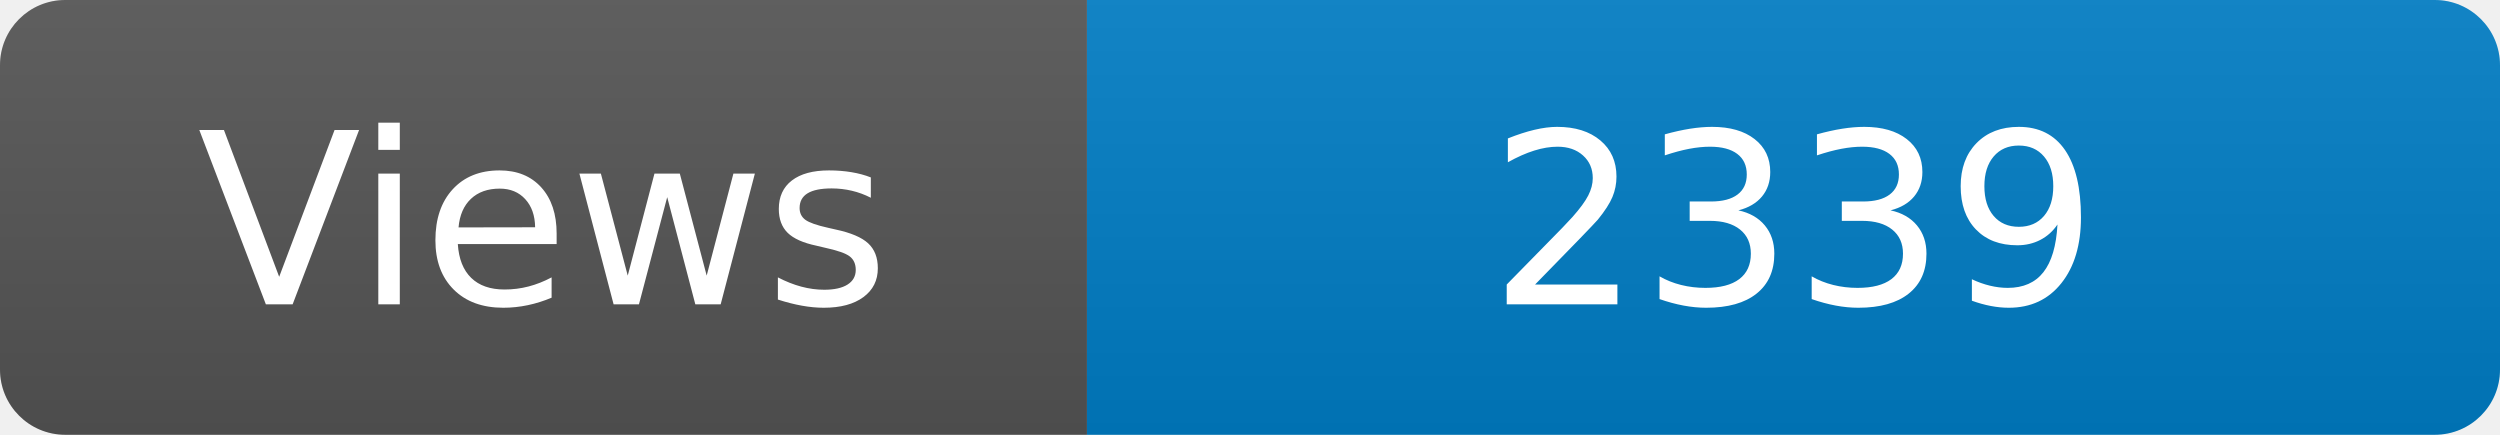
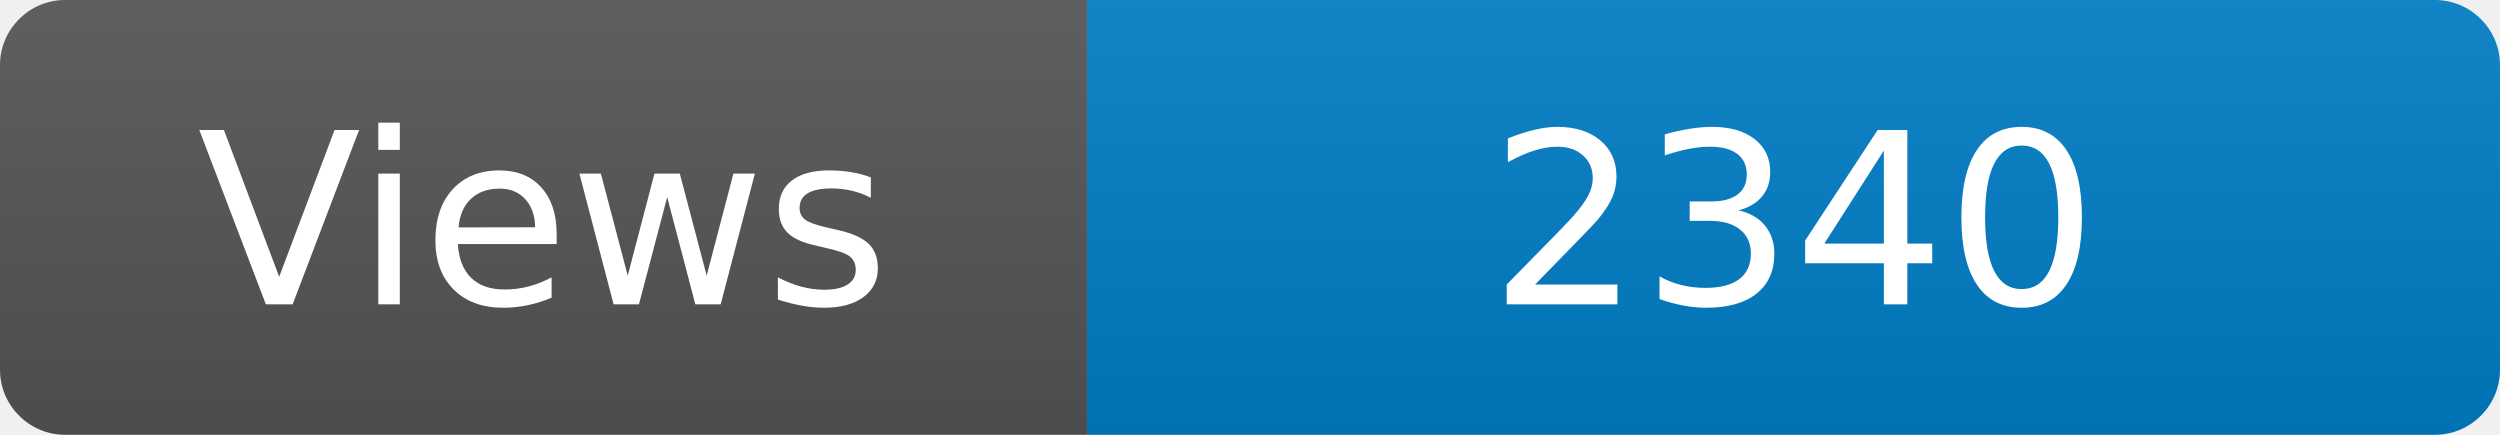
<svg xmlns="http://www.w3.org/2000/svg" width="115" height="20" role="img" aria-label="Maintained?: yes">
  <linearGradient id="s" x2="0" y2="100%">
    <stop offset="0" stop-color="#bbb" stop-opacity=".1" />
    <stop offset="1" stop-opacity=".1" />
  </linearGradient>
  <clipPath id="r">
    <rect width="115" height="20" rx="3" fill="#fff" />
  </clipPath>
  <g clip-path="url(#r)">
    <rect width="50" height="20" fill="#555" />
    <rect x="50" width="160" height="20" fill="#007ec6" />
    <rect width="115" height="20" fill="url(#s)" />
  </g>
  <g fill="#fff" text-anchor="middle" font-family="Verdana,Geneva,DejaVu Sans,sans-serif" font-size="110">
    <text x="250" y="140" transform="scale(.1)" fill="#fff">Views</text>
-     <text x="825" y="140" transform="scale(.1)" fill="#fff">2339</text>
+     <text x="825" y="140" transform="scale(.1)" fill="#fff">2340</text>
  </g>
</svg>
